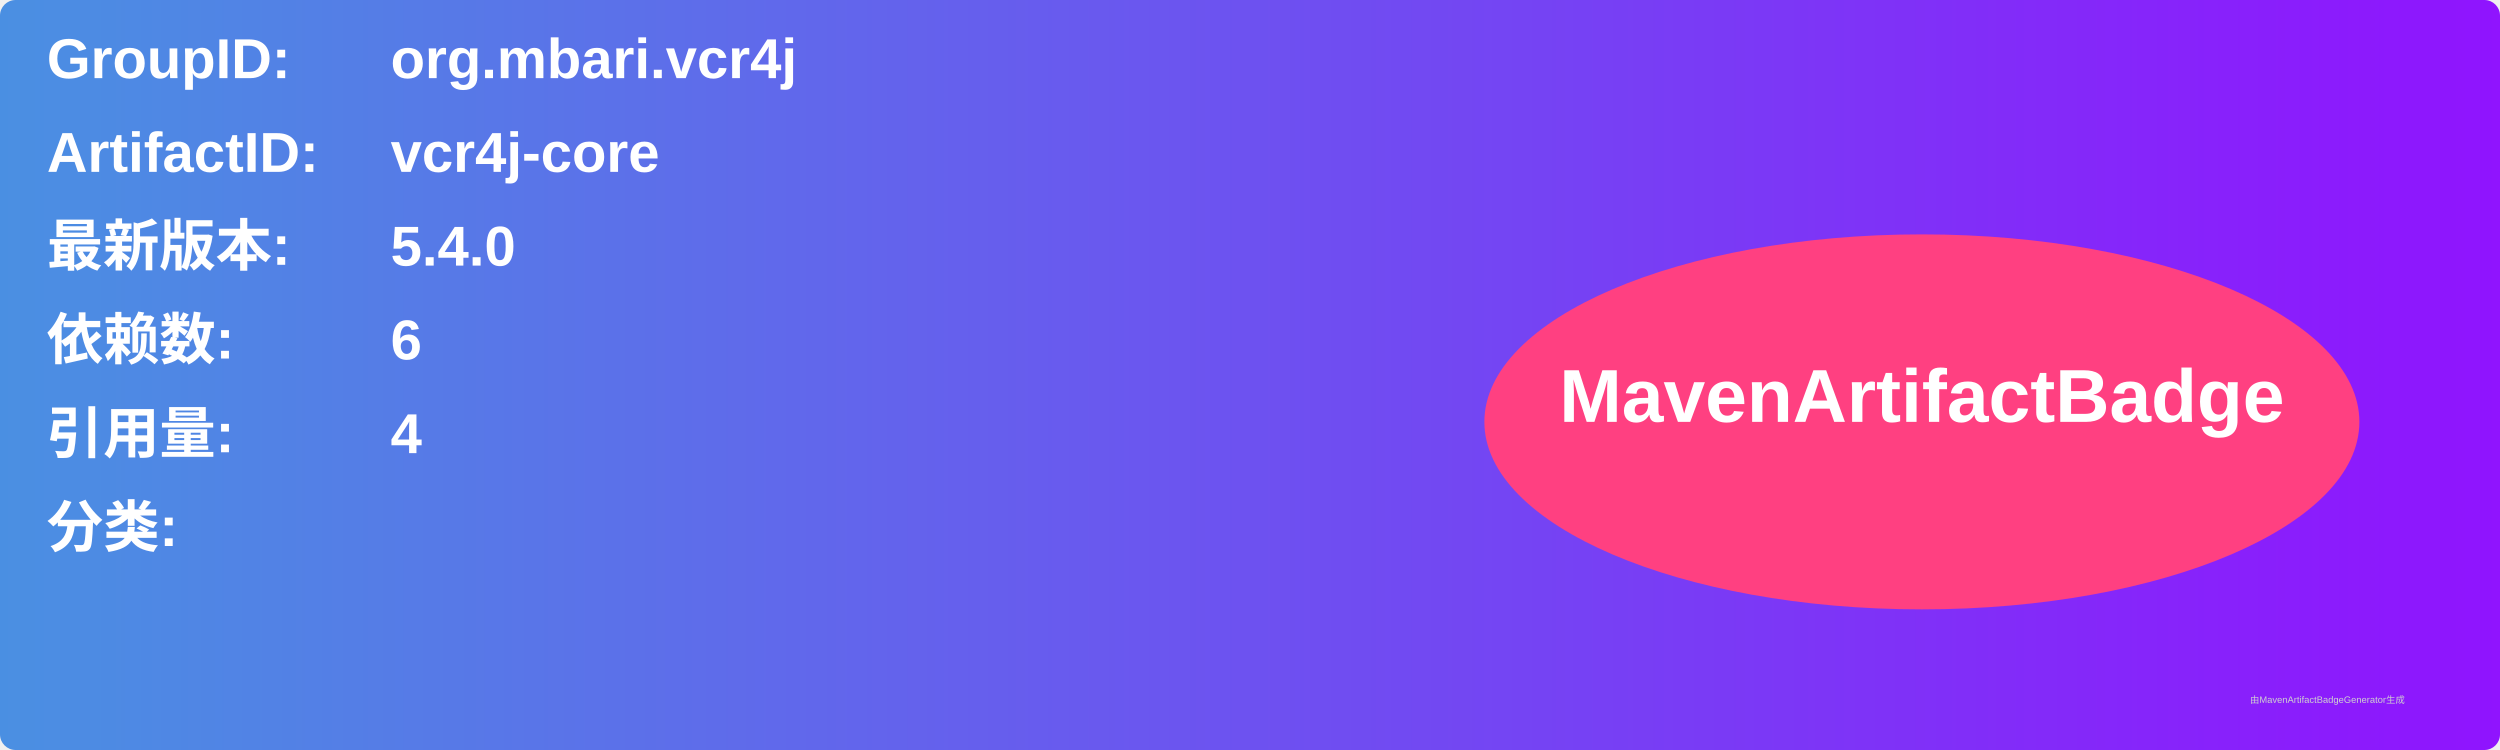
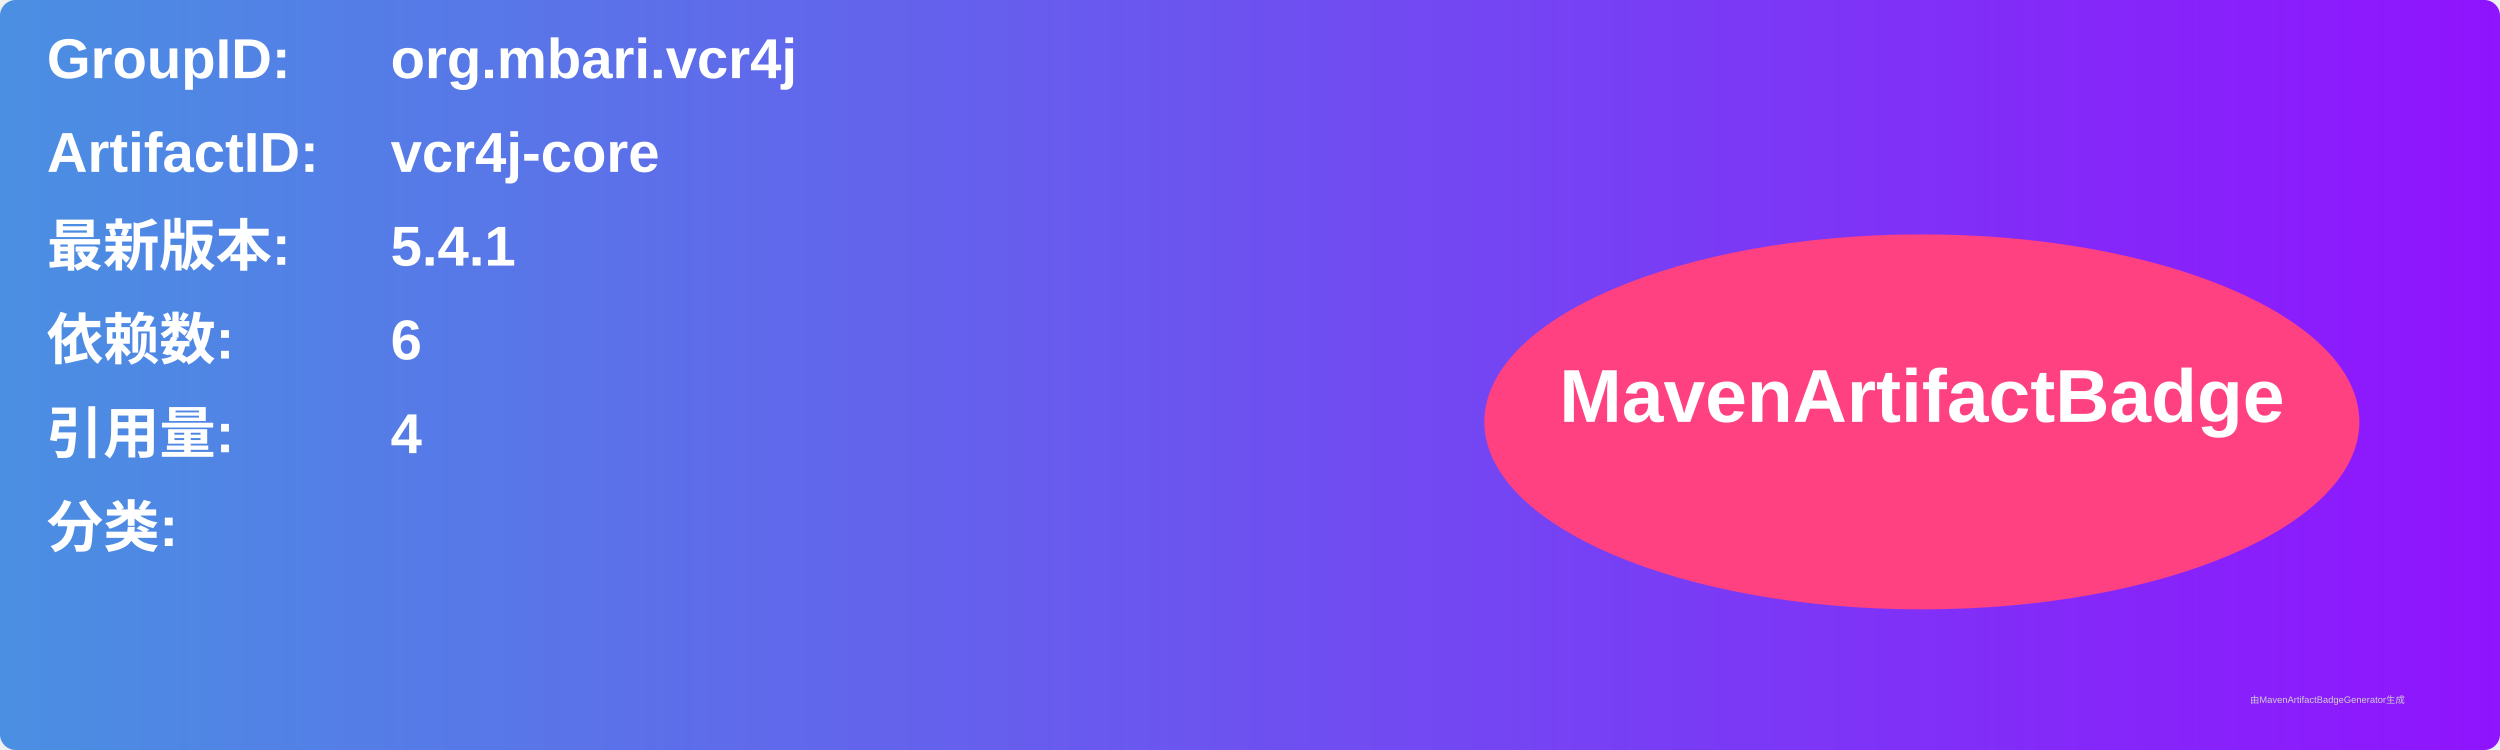
<svg xmlns="http://www.w3.org/2000/svg" width="800" height="240" viewBox="0 0 800 240">
  <linearGradient id="grad" x1="0%" y1="0%" x2="100%" y2="0%">
    <stop offset="0%" stop-color="#4a90e2" />
    <stop offset="100%" stop-color="#9013fe" />
  </linearGradient>
  <rect width="100%" height="100%" rx="5" ry="5" fill="url(#grad)" />
  <g transform="translate(15, 15)">
    <text x="0" y="10" font-family="Arial" font-size="18" fill="white" font-weight="bold" width="260">GroupID:</text>
    <text x="110" y="10" font-family="Arial" font-size="18" fill="white" font-weight="bold" width="460">org.mbari.vcr4j</text>
    <text x="0" y="40" font-family="Arial" font-size="18" fill="white" font-weight="bold" width="260">ArtifactID:</text>
    <text x="110" y="40" font-family="Arial" font-size="18" fill="white" font-weight="bold" width="460">vcr4j-core</text>
    <text x="0" y="70" font-family="Arial" font-size="18" fill="white" font-weight="bold">最新版本:</text>
    <text x="110" y="70" font-family="Arial" font-size="18" fill="white" font-weight="bold">
-       <tspan font-weight="bold">5.4.0</tspan>
+       <tspan font-weight="bold">5.4.1</tspan>
    </text>
    <text x="0" y="100" font-family="Arial" font-size="18" fill="white" font-weight="bold">依赖数: </text>
    <text x="110" y="100" font-family="Arial" font-size="18" fill="white">
      <tspan font-weight="bold">6</tspan>
    </text>
    <text x="0" y="130" font-family="Arial" font-size="18" fill="white" font-weight="bold">引用量: </text>
    <text x="110" y="130" font-family="Arial" font-size="18" fill="white">
      <tspan font-weight="bold">4</tspan>
    </text>
    <text x="0" y="160" font-family="Arial" font-size="18" fill="white" font-weight="bold">分类:</text>
    <text x="10" y="190" font-family="Arial" font-size="10" fill="white">
      <tspan font-weight="bold" />
    </text>
    <ellipse cx="600" cy="120" rx="140" ry="60" fill="#ff4081" />
    <text x="600" y="120" text-anchor="middle" font-family="Arial" font-size="24" fill="white" font-weight="bold">MavenArtifactBadge</text>
  </g>
  <text x="720" y="225" font-family="Arial" font-size="3" fill="#d0d0d0">由MavenArtifactBadgeGenerator生成</text>
</svg>
